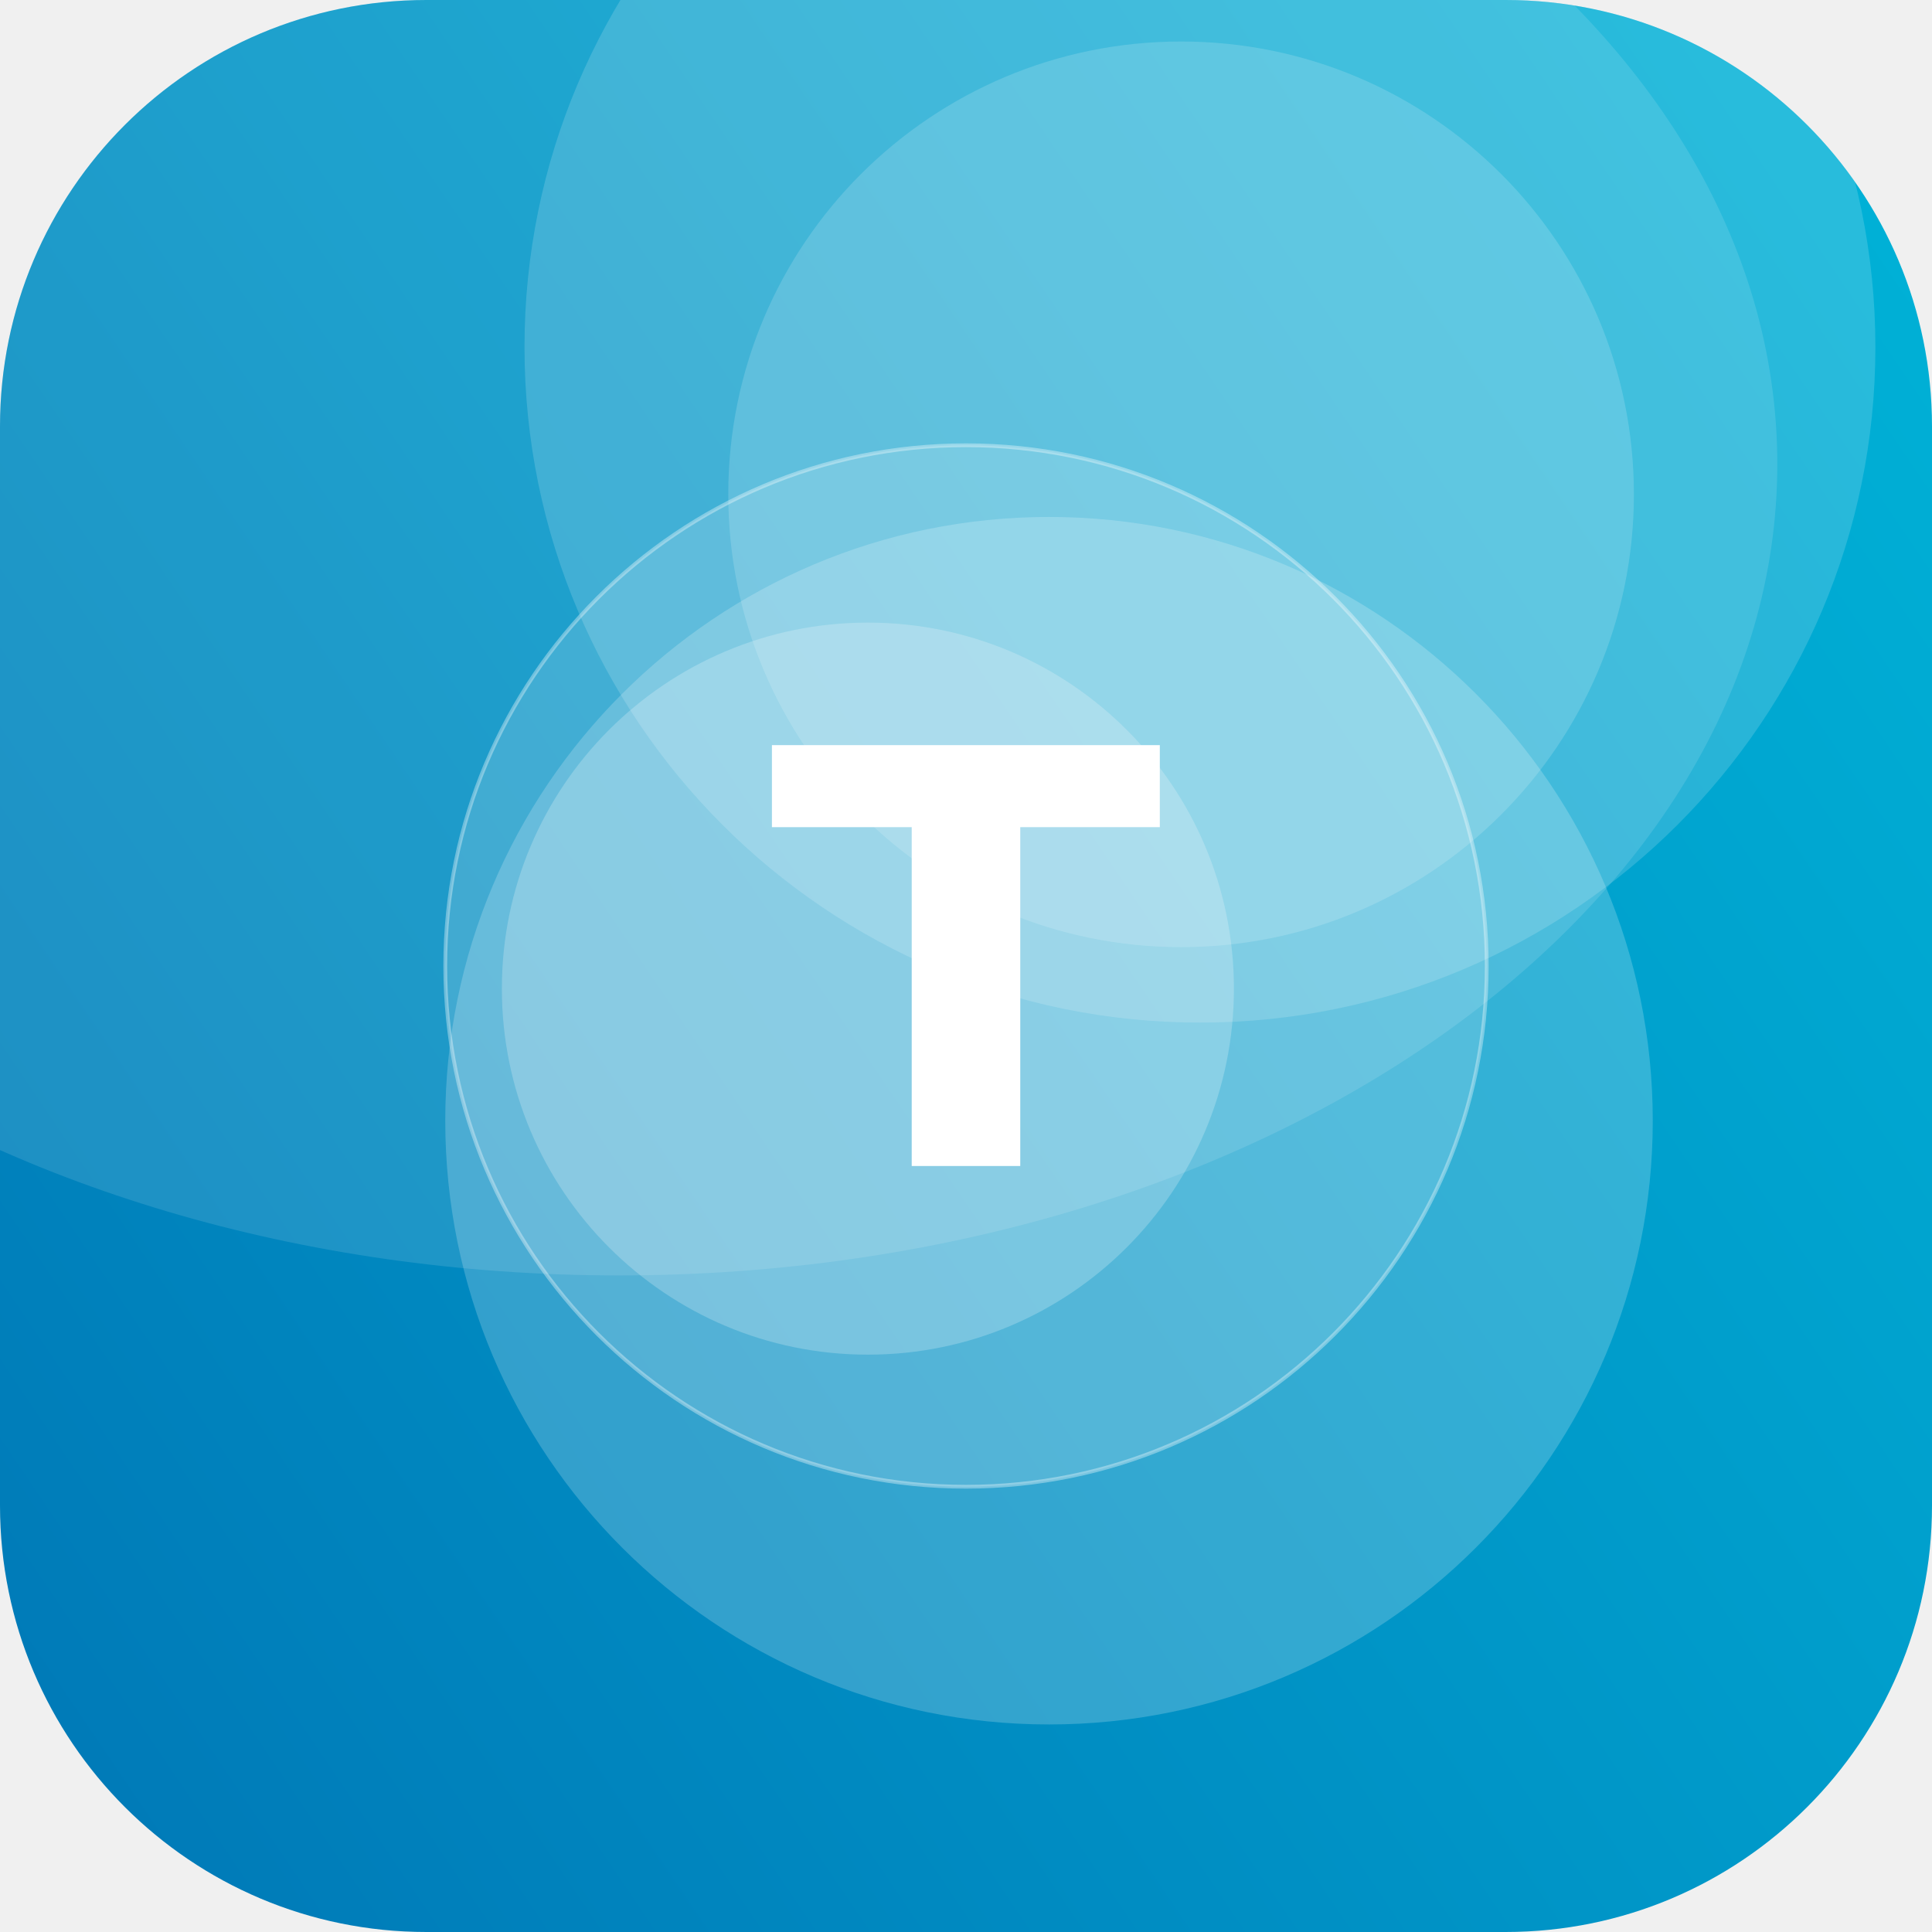
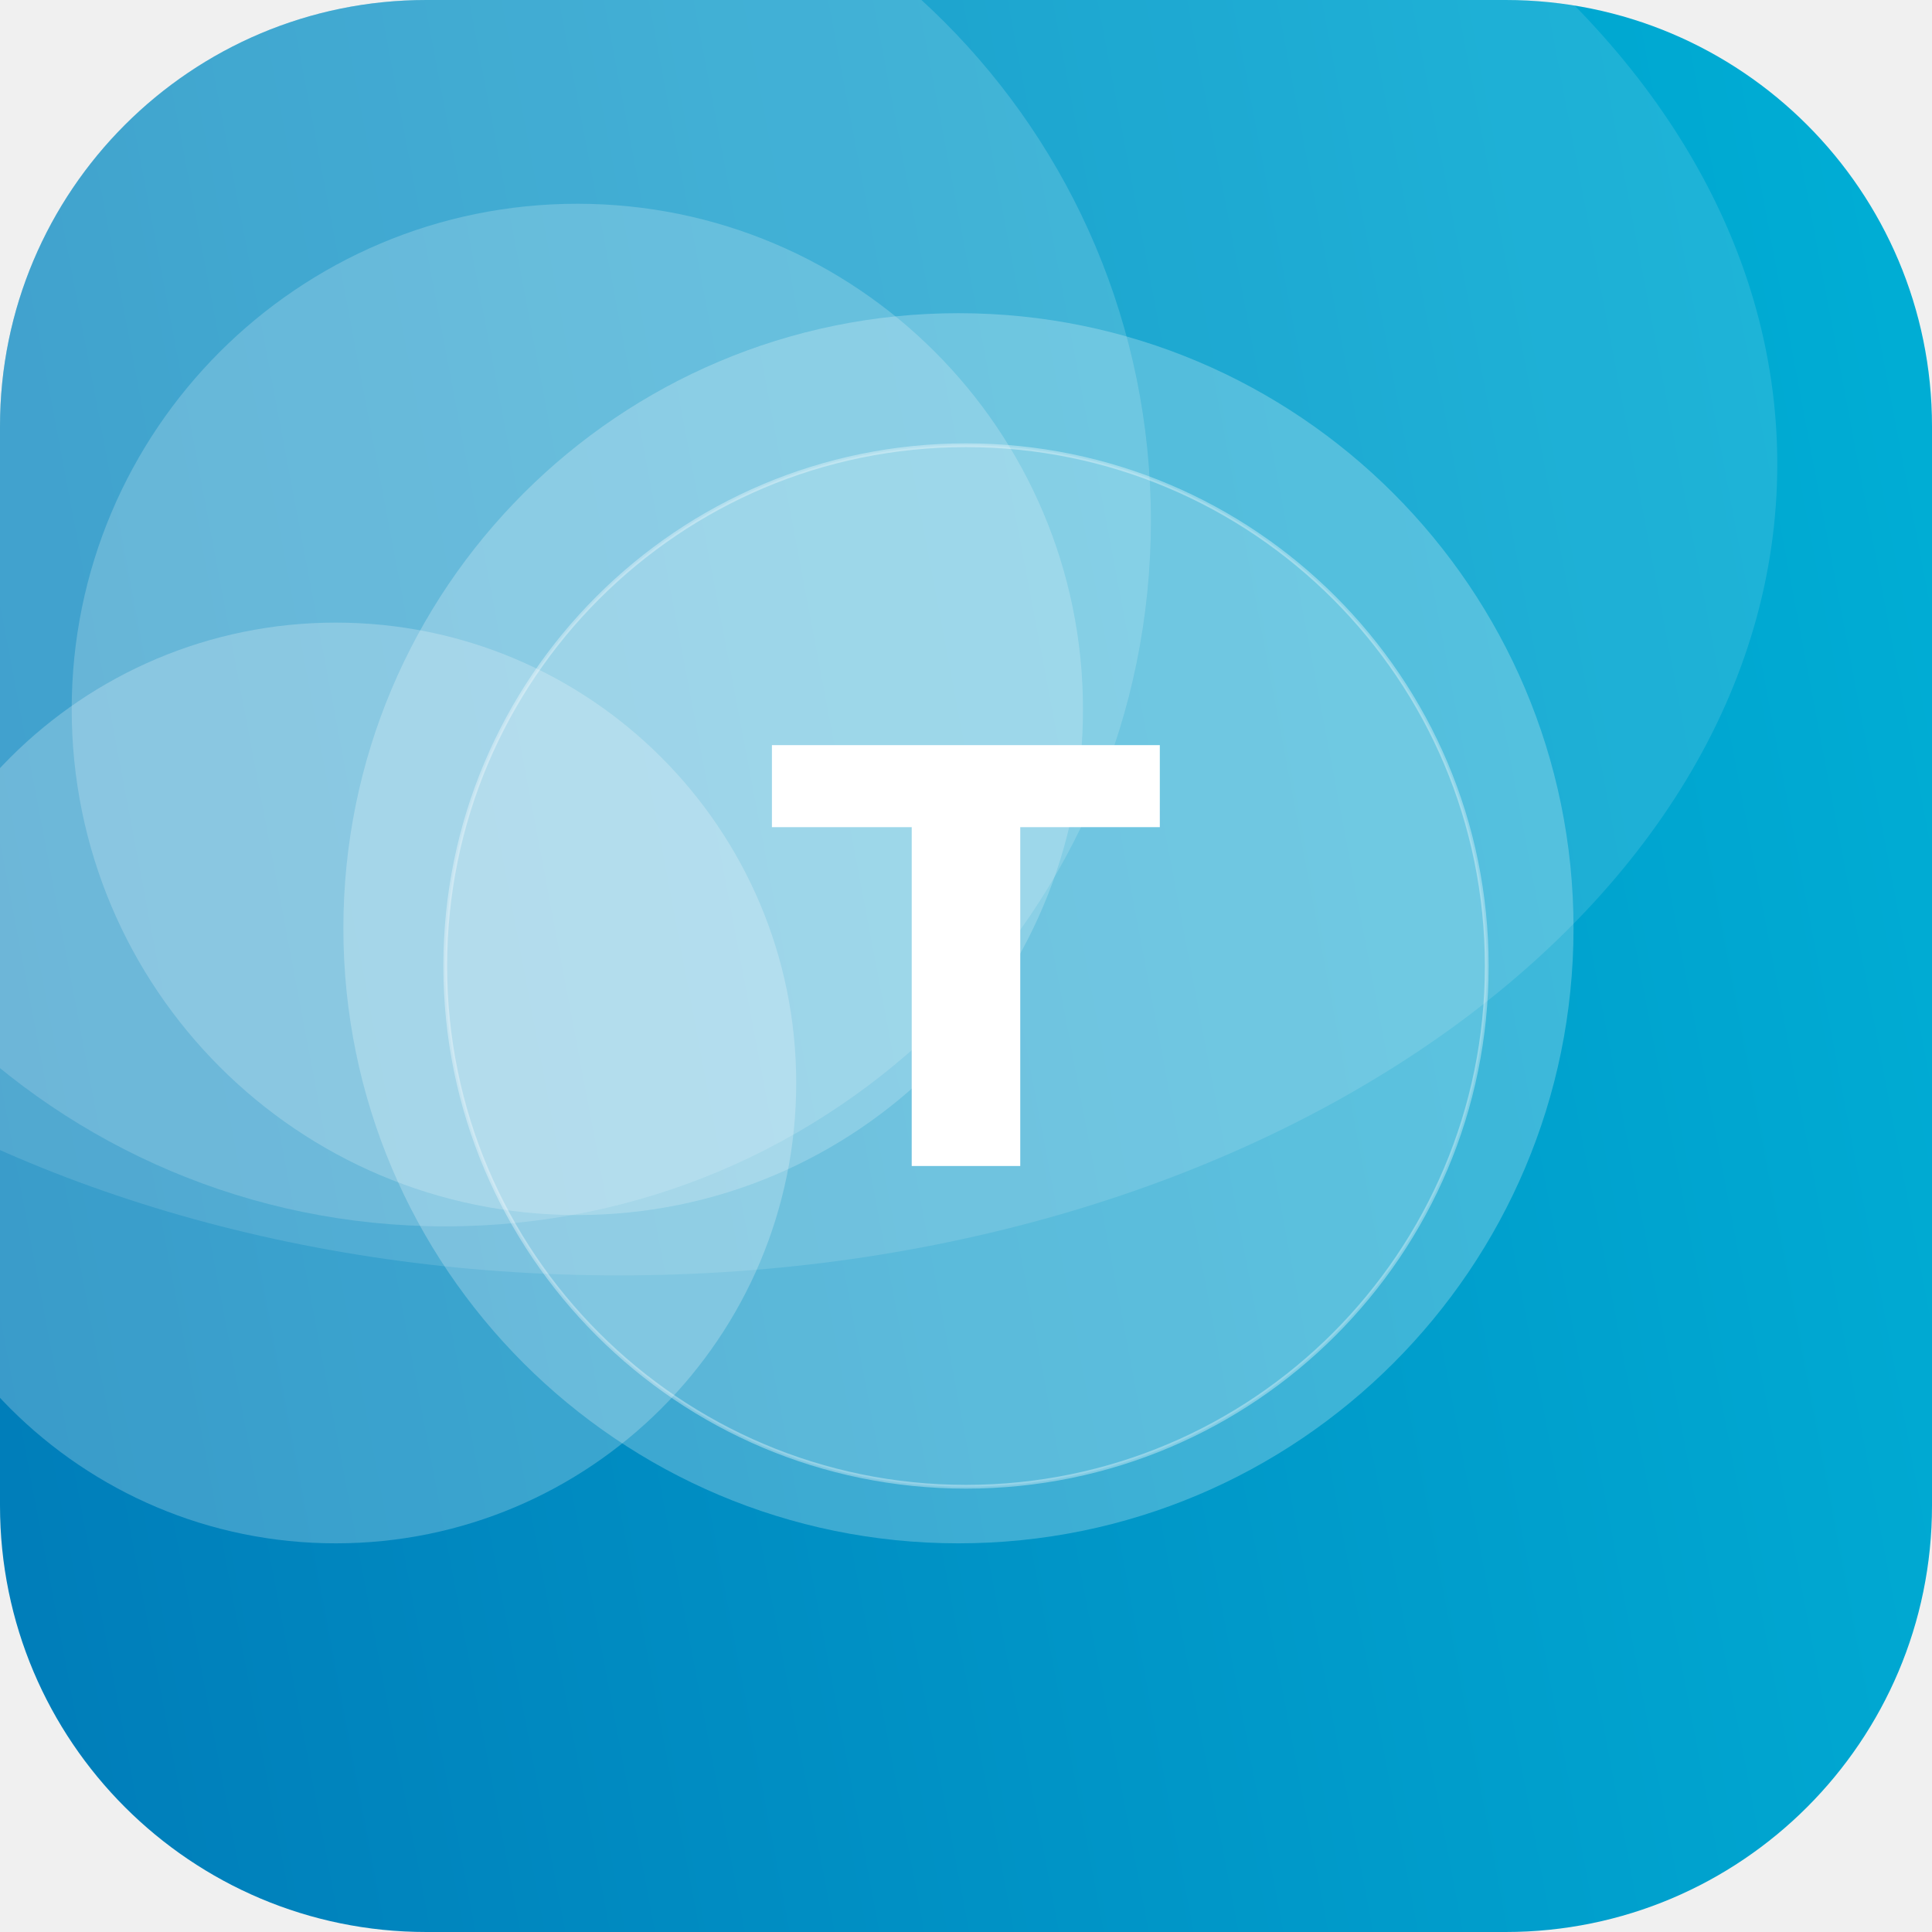
<svg xmlns="http://www.w3.org/2000/svg" width="512" height="512" viewBox="0 0 512 512">
  <defs>
-     <linearGradient id="g" x1="0" y1="0" x2="1" y2="1" gradientTransform="rotate(100 0.5 0.5)">
+     <linearGradient id="g" x1="0" y1="0" x2="1" y2="1" gradientTransform="rotate(124 0.5 0.5)">
      <stop offset="0" stop-color="#00B4D8" />
      <stop offset="1" stop-color="#0077B6" />
    </linearGradient>
    <clipPath id="c">
      <rect width="512" height="512" rx="113" />
    </clipPath>
  </defs>
  <g clip-path="url(#c)">
    <rect width="512" height="512" fill="url(#g)" />
-     <circle cx="318" cy="92" r="179" fill="#FFFFFF" fill-opacity="0.16" />
-     <circle cx="278" cy="297" r="160" fill="#FFFFFF" fill-opacity="0.20" />
-     <circle cx="230" cy="262" r="97" fill="#FFFFFF" fill-opacity="0.22" />
-     <circle cx="313" cy="131" r="120" fill="#FFFFFF" fill-opacity="0.16" />
+     <circle cx="118" cy="138" r="187" fill="#FFFFFF" fill-opacity="0.16" />
+     <circle cx="254" cy="246" r="163" fill="#FFFFFF" fill-opacity="0.24" />
+     <circle cx="89" cy="287" r="122" fill="#FFFFFF" fill-opacity="0.23" />
+     <circle cx="153" cy="188" r="134" fill="#FFFFFF" fill-opacity="0.20" />
    <ellipse cx="164" cy="123" rx="307" ry="215" fill="#FFFFFF" fill-opacity="0.12" />
    <circle cx="256" cy="256" r="138" fill="#FFFFFF" fill-opacity="0.16" stroke="#FFFFFF" stroke-opacity="0.35" />
    <text x="50%" y="50%" dy="53" text-anchor="middle" font-family="DejaVu Sans, Helvetica, Arial, sans-serif" font-weight="bold" font-size="153" fill="#FFFFFF">T</text>
  </g>
</svg>
